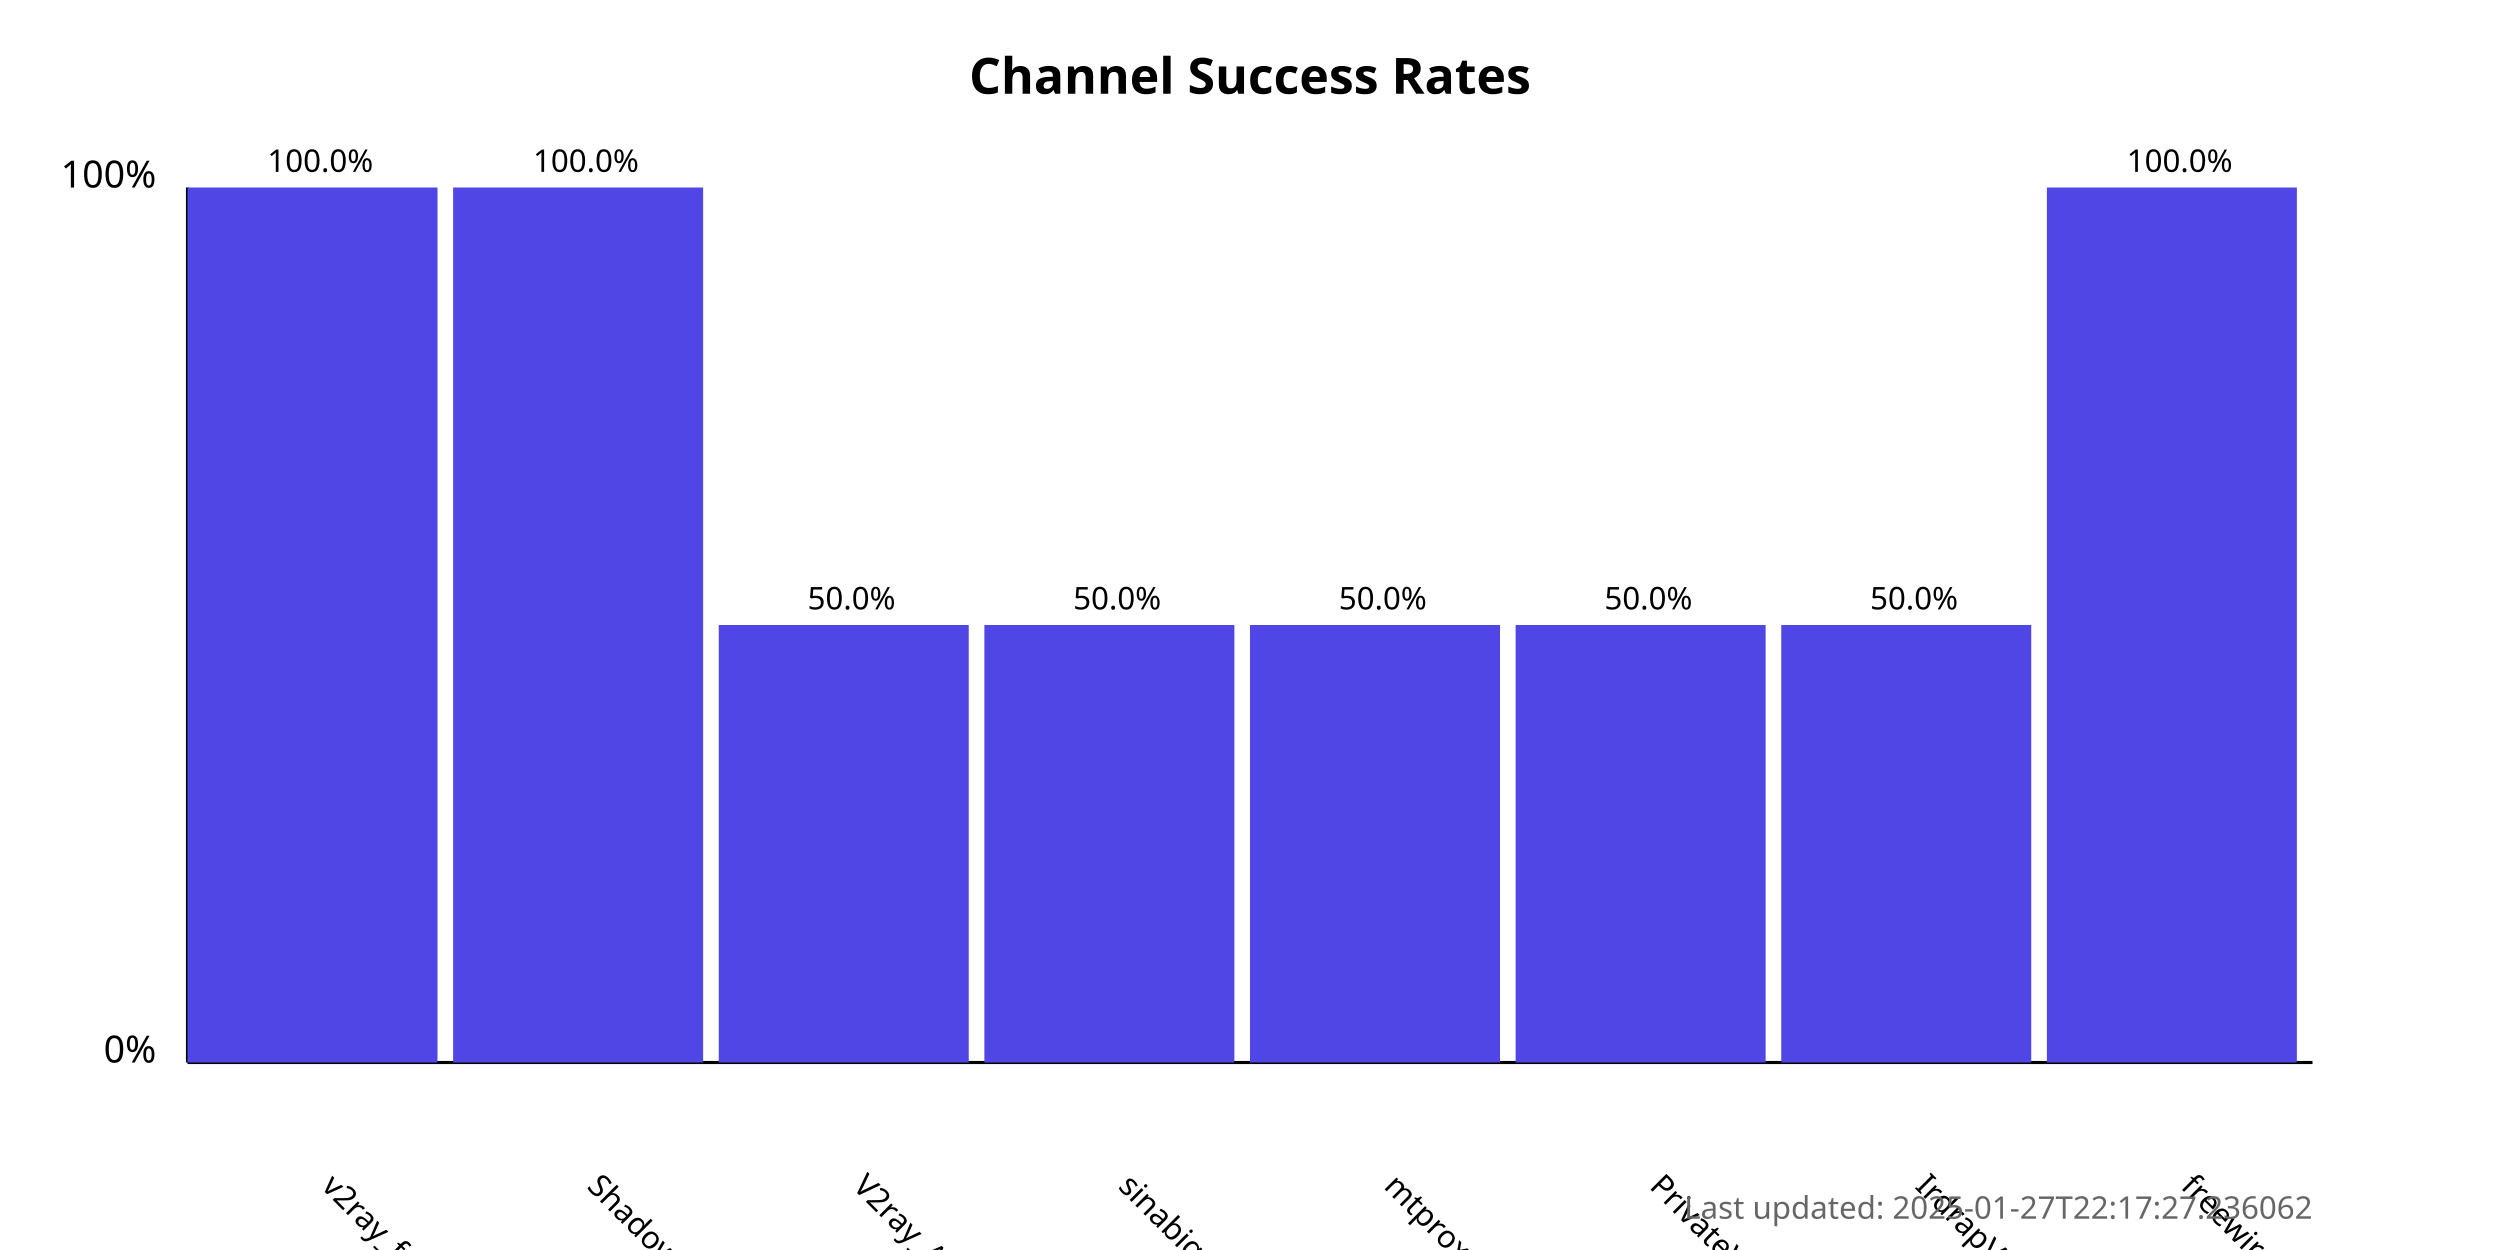
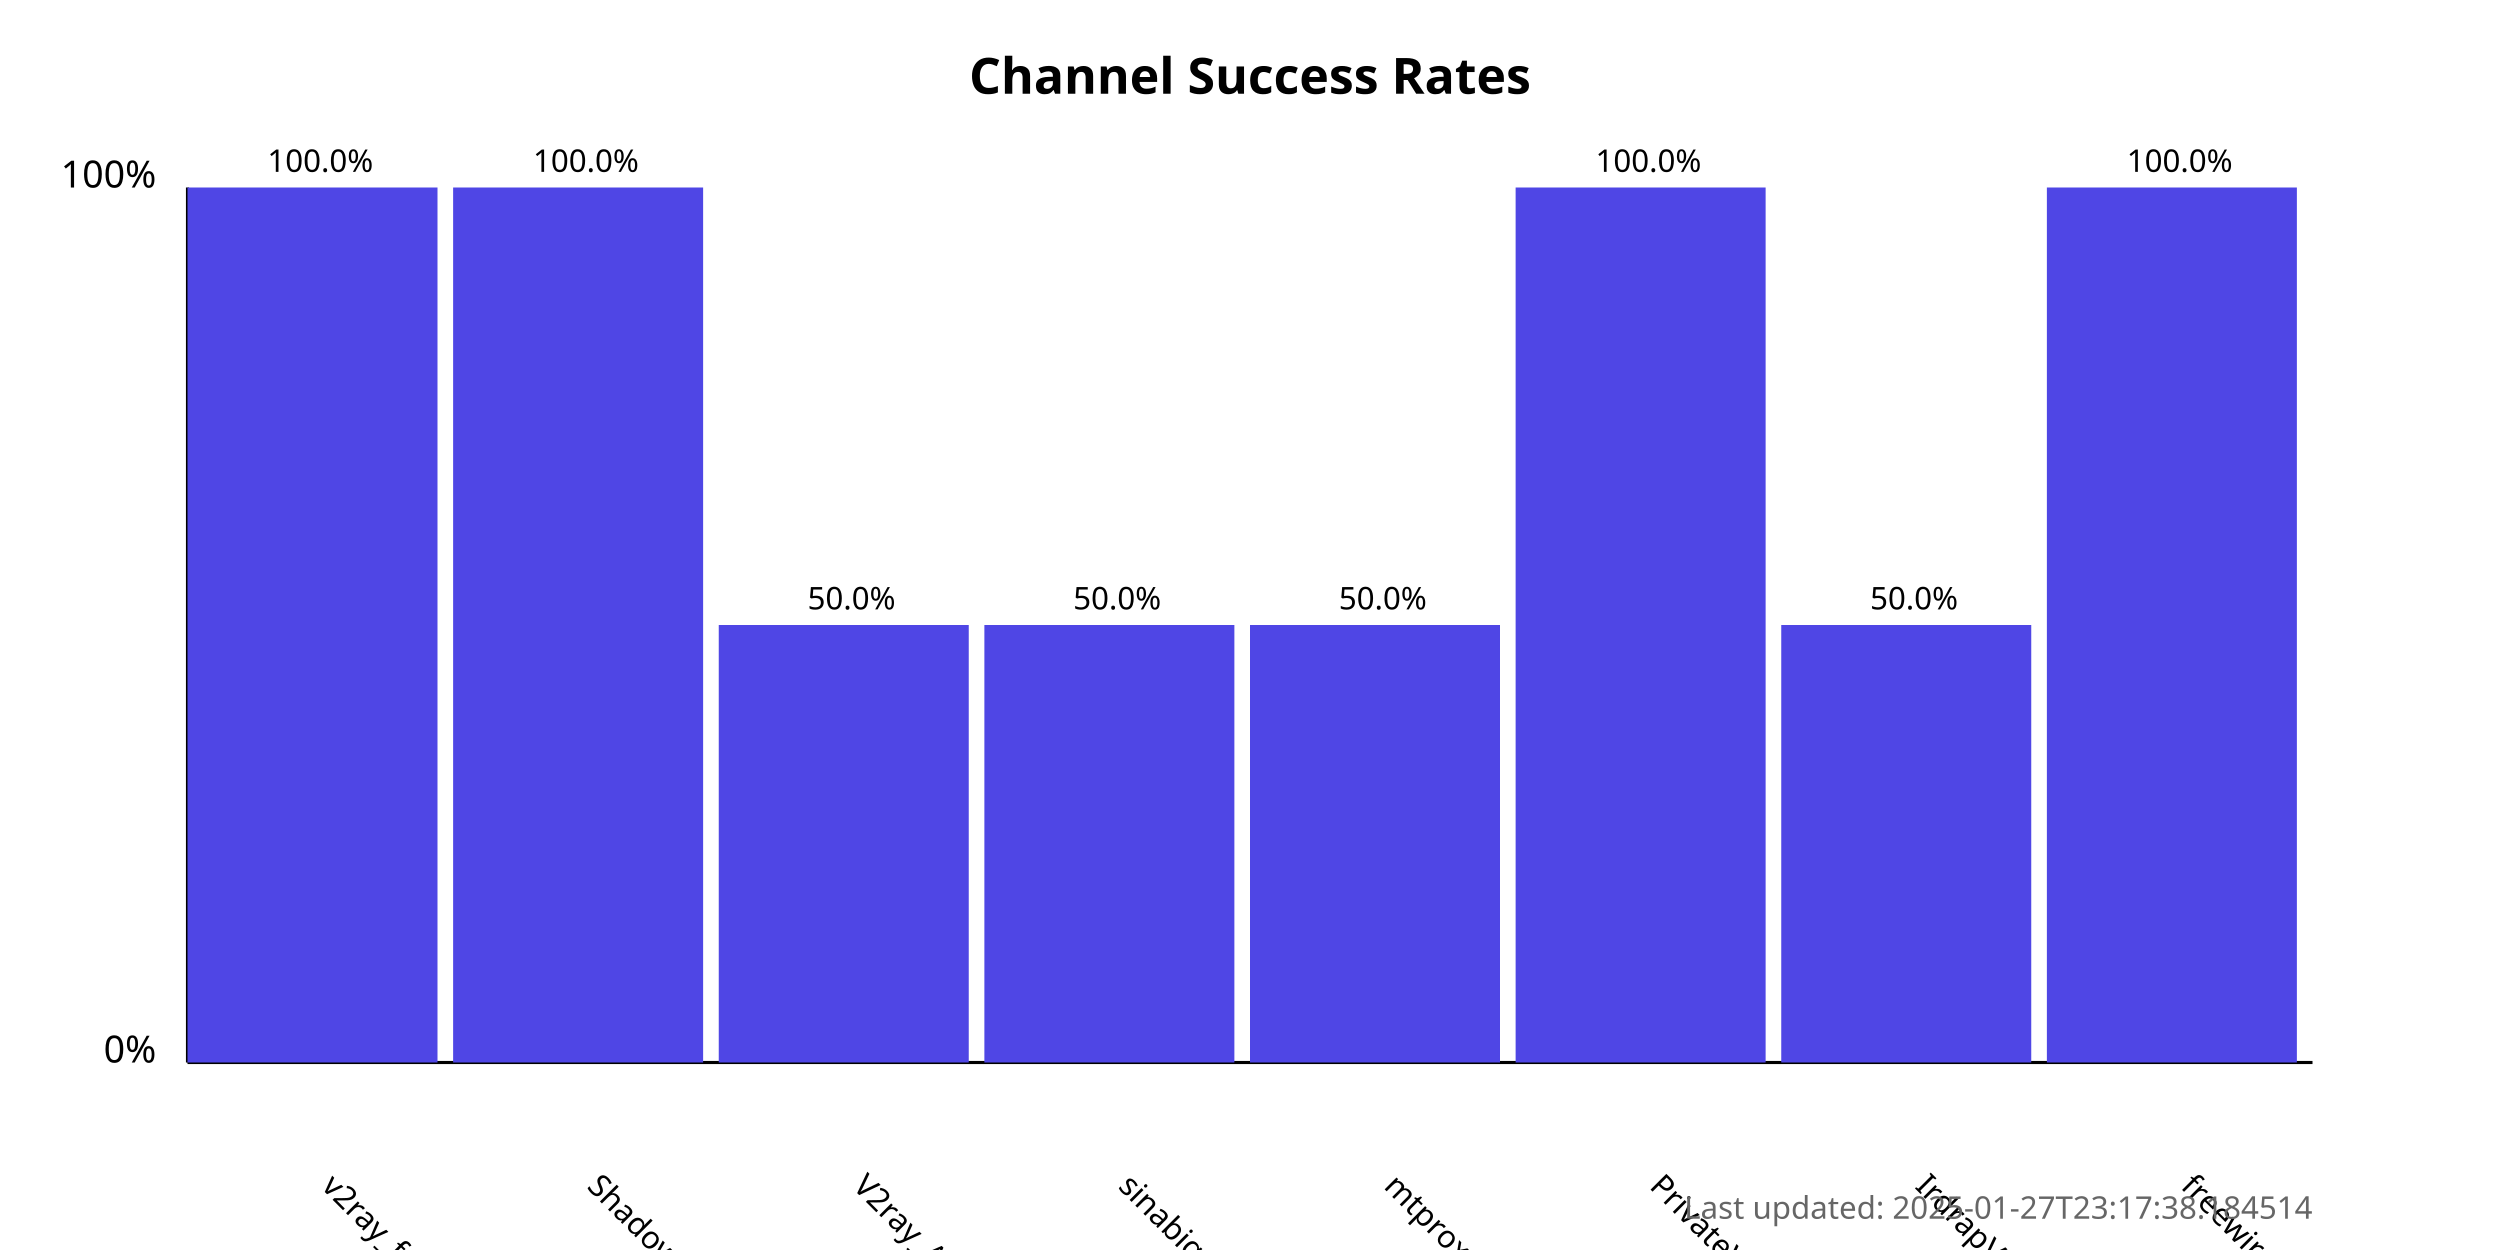
<svg xmlns="http://www.w3.org/2000/svg" width="800" height="400">
  <style>
            .chart-title { font: bold 16px sans-serif; }
            .axis-label { font: 12px sans-serif; }
            .tick-label { font: 10px sans-serif; }
            .bar { fill: #4f46e5; }
            .bar:hover { fill: #6366f1; }
            .timestamp { font: 10px sans-serif; fill: #666; }
        </style>
  <text x="400.0" y="30" text-anchor="middle" class="chart-title">
            Channel Success Rates
        </text>
  <line x1="60" y1="340" x2="60" y2="60" stroke="black" stroke-width="1" />
  <line x1="60" y1="340" x2="740" y2="340" stroke="black" stroke-width="1" />
  <text x="50" y="340" text-anchor="end" class="axis-label">0%</text>
  <text x="50" y="60" text-anchor="end" class="axis-label">100%</text>
  <g>
    <rect x="60" y="60.0" width="80.0" height="280.0" class="bar" />
    <text x="102.5" y="380" transform="rotate(45, 102.5, 380)" text-anchor="start" class="tick-label">
                v2ray_free_conf
            </text>
    <text x="102.5" y="55.0" text-anchor="middle" class="tick-label">
                100.0%
            </text>
  </g>
  <g>
    <rect x="145.0" y="60.0" width="80.0" height="280.0" class="bar" />
    <text x="187.5" y="380" transform="rotate(45, 187.5, 380)" text-anchor="start" class="tick-label">
                ShadowProxy66
            </text>
    <text x="187.5" y="55.0" text-anchor="middle" class="tick-label">
                100.0%
            </text>
  </g>
  <g>
    <rect x="230.0" y="200.0" width="80.0" height="140.0" class="bar" />
    <text x="272.5" y="380" transform="rotate(45, 272.5, 380)" text-anchor="start" class="tick-label">
                V2ray_Alpha
            </text>
    <text x="272.5" y="195.0" text-anchor="middle" class="tick-label">
                50.0%
            </text>
  </g>
  <g>
    <rect x="315.0" y="200.0" width="80.0" height="140.0" class="bar" />
    <text x="357.5" y="380" transform="rotate(45, 357.5, 380)" text-anchor="start" class="tick-label">
                sinabigo
            </text>
    <text x="357.5" y="195.0" text-anchor="middle" class="tick-label">
                50.0%
            </text>
  </g>
  <g>
    <rect x="400.0" y="200.0" width="80.0" height="140.0" class="bar" />
    <text x="442.5" y="380" transform="rotate(45, 442.5, 380)" text-anchor="start" class="tick-label">
                mtproxy_lists
            </text>
    <text x="442.5" y="195.0" text-anchor="middle" class="tick-label">
                50.0%
            </text>
  </g>
  <g>
-     <rect x="485.0" y="200.0" width="80.0" height="140.0" class="bar" />
+     <rect x="485.0" y="60.0" width="80.0" height="280.0" class="bar" />
    <text x="527.5" y="380" transform="rotate(45, 527.5, 380)" text-anchor="start" class="tick-label">
                PrivateVPNs
            </text>
-     <text x="527.5" y="195.0" text-anchor="middle" class="tick-label">
-                 50.0%
+     <text x="527.5" y="55.0" text-anchor="middle" class="tick-label">
+                 100.0%
            </text>
  </g>
  <g>
    <rect x="570.0" y="200.0" width="80.0" height="140.0" class="bar" />
    <text x="612.5" y="380" transform="rotate(45, 612.5, 380)" text-anchor="start" class="tick-label">
                IrdrapVPNnews
            </text>
    <text x="612.5" y="195.0" text-anchor="middle" class="tick-label">
                50.0%
            </text>
  </g>
  <g>
    <rect x="655.0" y="60.0" width="80.0" height="280.0" class="bar" />
    <text x="697.5" y="380" transform="rotate(45, 697.5, 380)" text-anchor="start" class="tick-label">
                freewireguard
            </text>
    <text x="697.5" y="55.0" text-anchor="middle" class="tick-label">
                100.0%
            </text>
  </g>
  <text x="740" y="390" text-anchor="end" class="timestamp">
-             Last updated: 2025-01-27T22:17:27.236062
+             Last updated: 2025-01-27T23:17:38.184514
        </text>
</svg>
